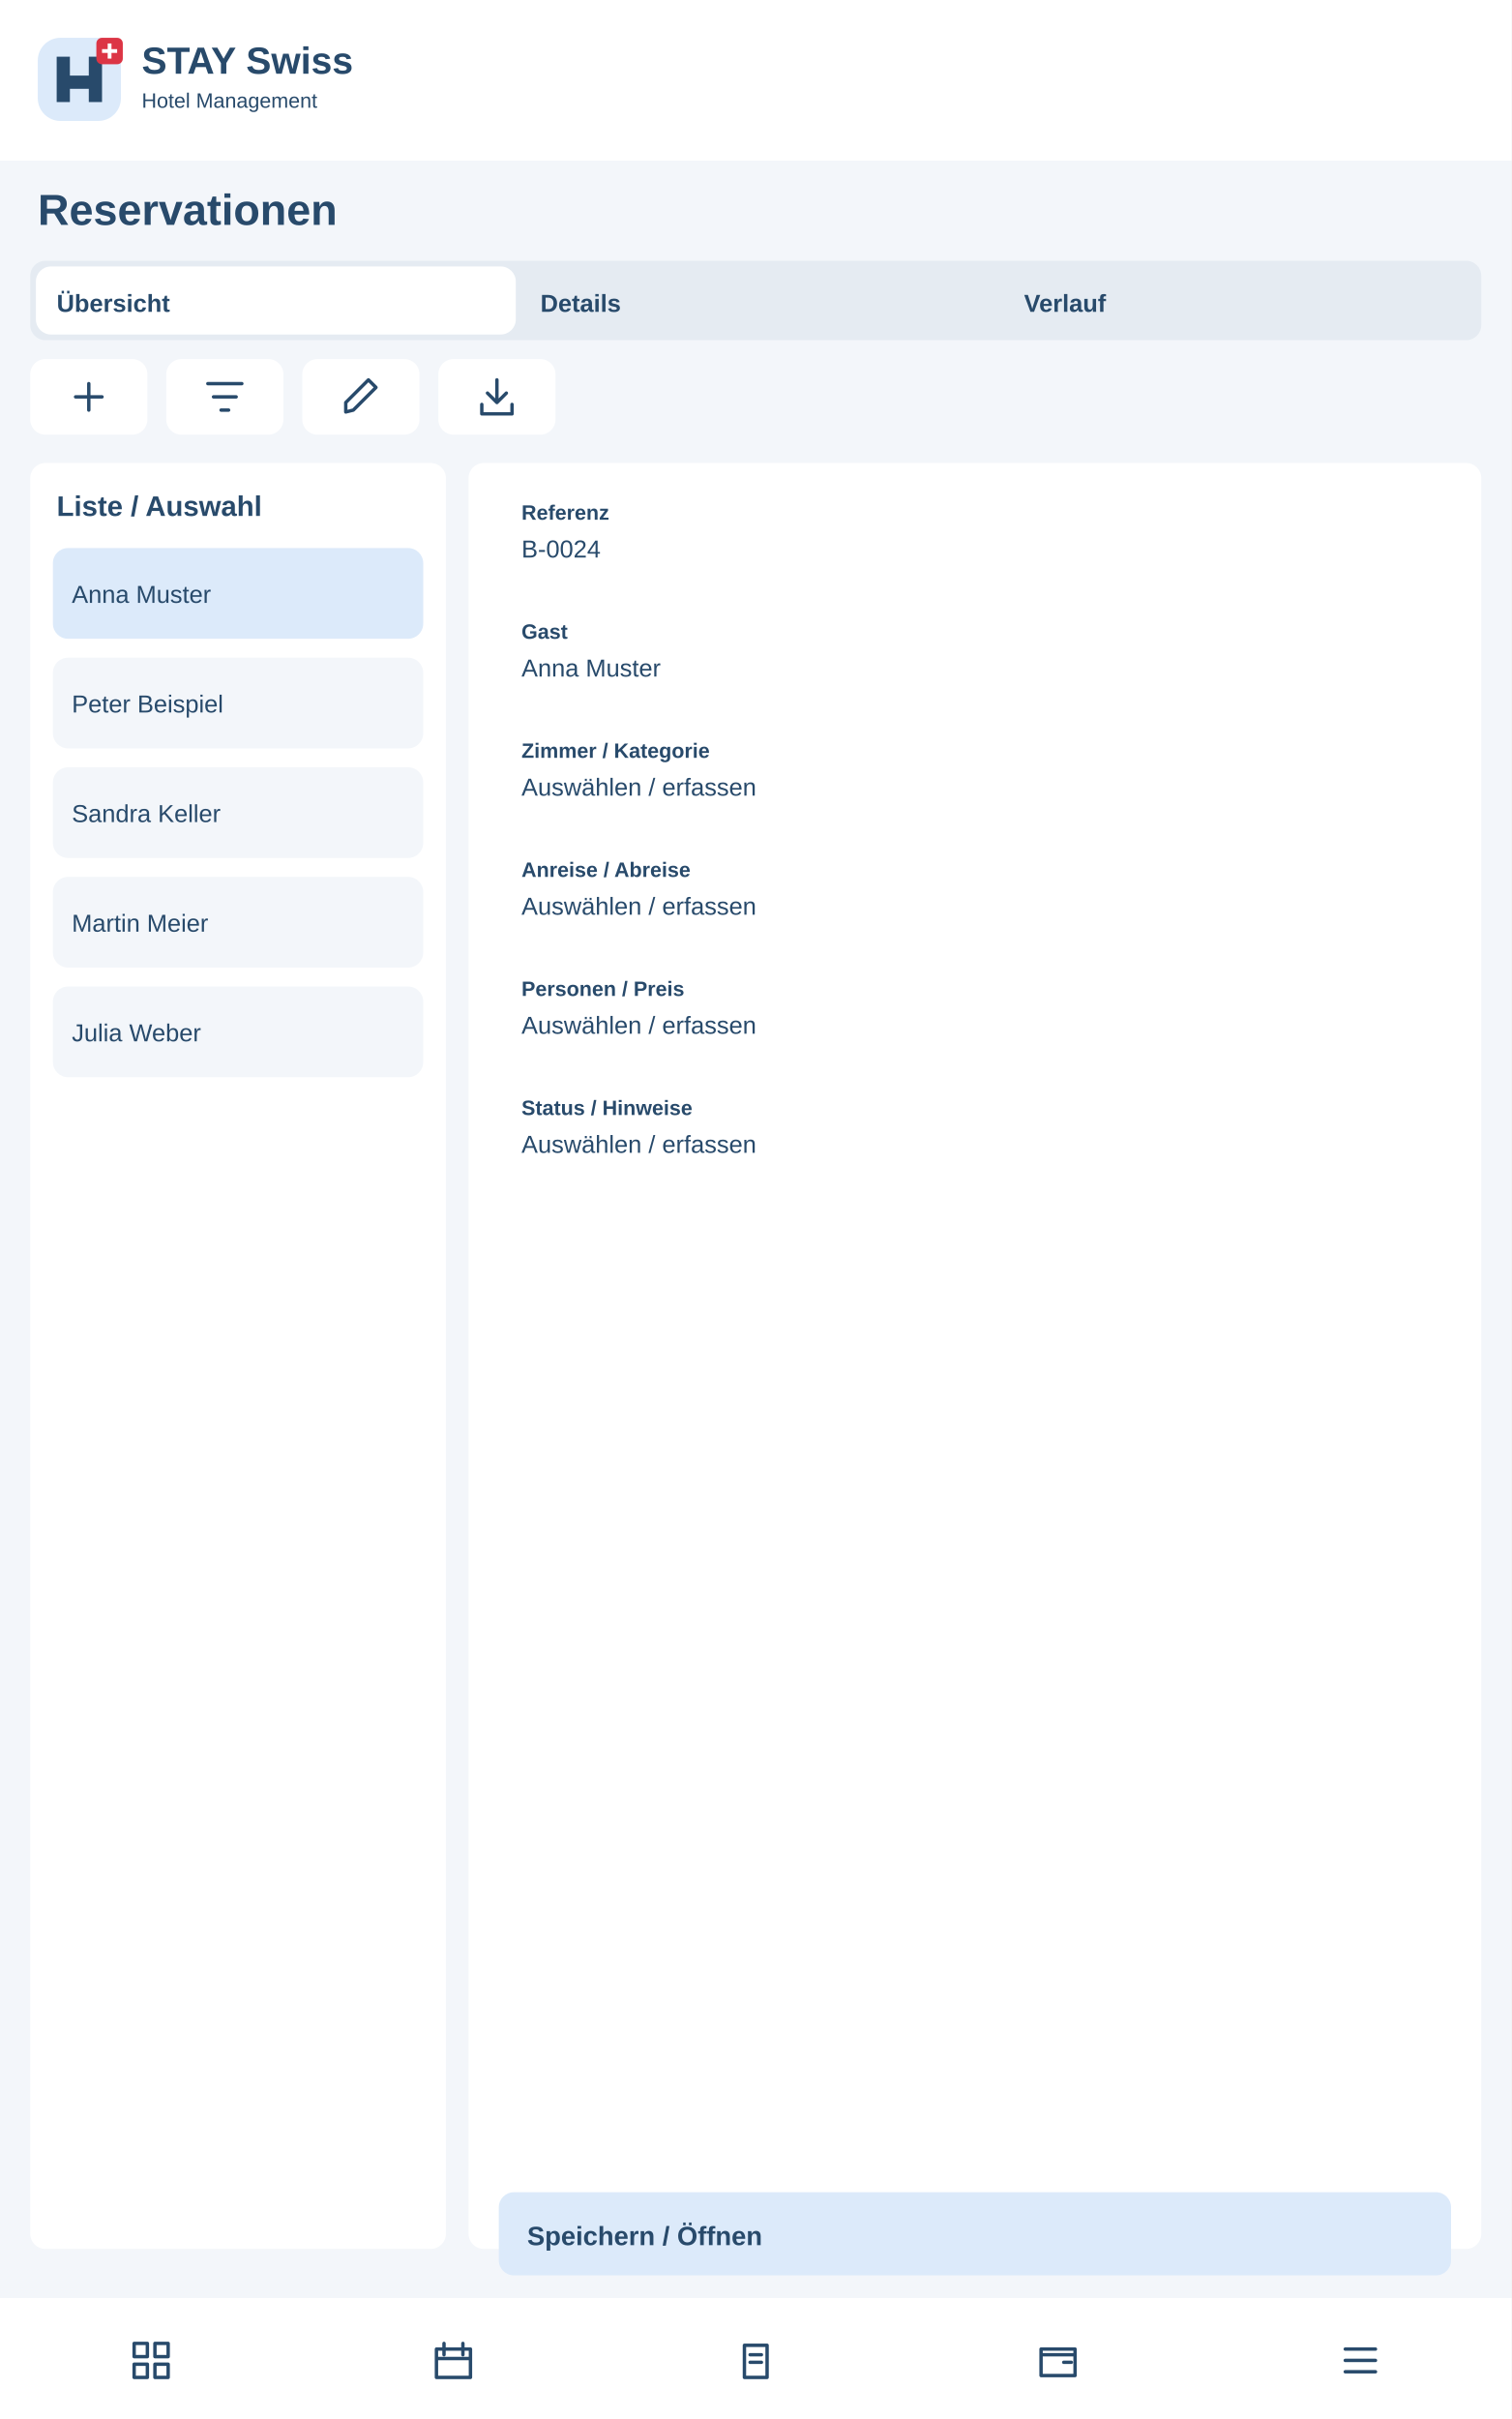
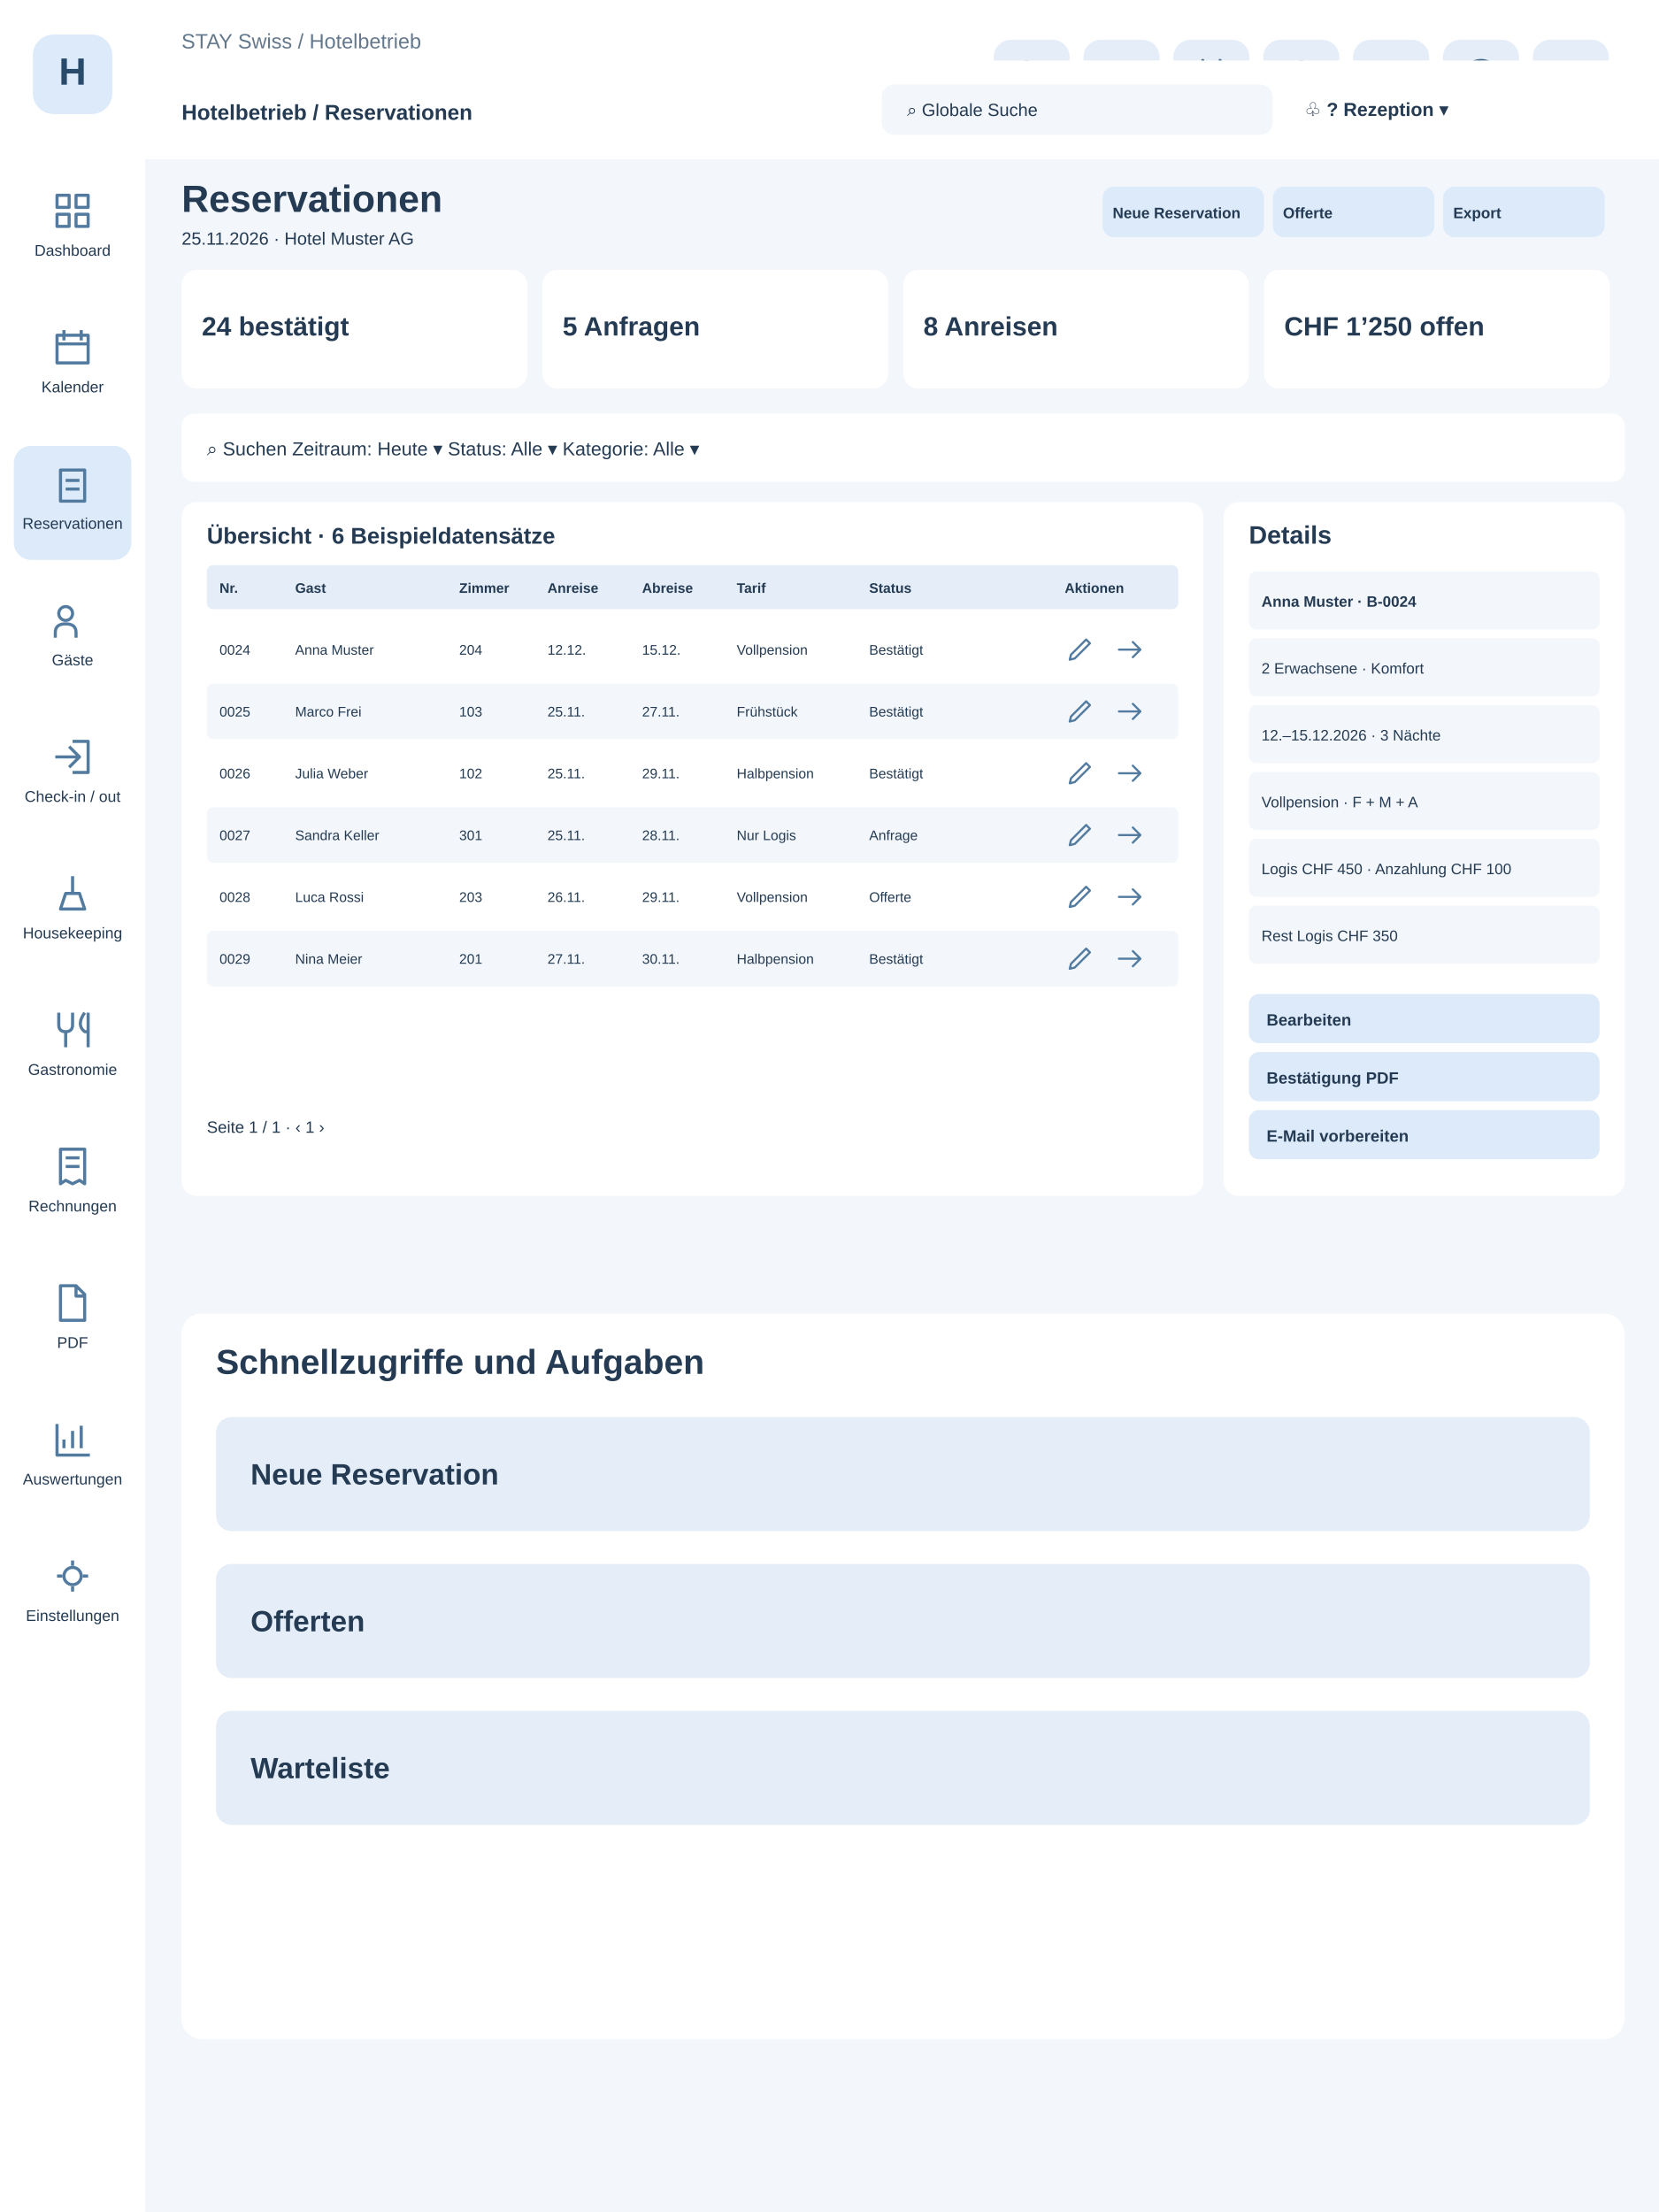
- <svg xmlns="http://www.w3.org/2000/svg" width="800" height="1280" viewBox="0 0 800 1280">
-   <rect x="0" y="0" width="800" height="1280" rx="0" fill="#f3f6fa" />
-   <rect x="0" y="0" width="800" height="85" rx="0" fill="#fff" />
-   <g transform="translate(20 20)">
-     <rect x="0" y="0" width="44" height="44" rx="12" fill="#dceafa" />
-     <path d="M10 34V10H17V20H27V10H34V34H27V27H17V34Z" fill="#284a6b" />
-     <rect x="31" y="0" width="14" height="14" rx="3" fill="#dc3545" />
-     <path d="M38 3v8m-4-4h8" stroke="white" stroke-width="2" />
-   </g>
-   <text x="75" y="39" font-family="Arial,sans-serif" font-size="20" font-weight="700" fill="#284a6b">STAY Swiss</text>
-   <text x="75" y="57" font-family="Arial,sans-serif" font-size="11" font-weight="400" fill="#284a6b">Hotel Management</text>
-   <text x="20" y="119" font-family="Arial,sans-serif" font-size="23" font-weight="700" fill="#284a6b">Reservationen</text>
-   <rect x="16" y="138" width="768" height="42" rx="8" fill="#e5ebf2" />
-   <rect x="19" y="141" width="254" height="36" rx="8" fill="#fff" />
-   <text x="30" y="165" font-family="Arial,sans-serif" font-size="13" font-weight="700" fill="#284a6b">Übersicht</text>
-   <text x="286" y="165" font-family="Arial,sans-serif" font-size="13" font-weight="700" fill="#284a6b">Details</text>
-   <text x="542" y="165" font-family="Arial,sans-serif" font-size="13" font-weight="700" fill="#284a6b">Verlauf</text>
-   <g>
-     <rect x="16" y="190" width="62" height="40" rx="8" fill="#fff" />
-     <g transform="translate(35 198)" fill="none" stroke="#284a6b" stroke-width="1.8" stroke-linecap="round" stroke-linejoin="round">
+ <svg xmlns="http://www.w3.org/2000/svg" width="960" height="1280" viewBox="0 0 960 1280">
+   <style>.nav:hover rect,.quick:hover rect{fill:#c5dff4}</style>
+   <rect width="960" height="1280" fill="#f3f6fa" />
+   <rect width="84" height="1280" fill="#fff" />
+   <rect x="19" y="20" width="46" height="46" rx="12" fill="#dceafa" />
+   <text x="42" y="49" text-anchor="middle" font-family="Arial" font-weight="700" font-size="22" fill="#284a6b">H</text>
+   <g class="nav" tabindex="0">
+     <rect x="8" y="100" width="68" height="66" rx="10" fill="#fff" />
+     <g transform="translate(30,110)" stroke="#527b9f" stroke-width="1.8" fill="none" stroke-linejoin="round">
+       <path d="M3 3h7v7H3zM14 3h7v7h-7zM3 14h7v7H3zM14 14h7v7h-7z" />
+     </g>
+     <text x="42" y="148" text-anchor="middle" font-family="Arial" font-size="9" fill="#243b53">Dashboard</text>
+   </g>
+   <g class="nav" tabindex="0">
+     <rect x="8" y="179" width="68" height="66" rx="10" fill="#fff" />
+     <g transform="translate(30,189)" stroke="#527b9f" stroke-width="1.8" fill="none" stroke-linejoin="round">
+       <path d="M3 5h18v16H3zM7 2v6M17 2v6M3 10h18" />
+     </g>
+     <text x="42" y="227" text-anchor="middle" font-family="Arial" font-size="9" fill="#243b53">Kalender</text>
+   </g>
+   <g class="nav" tabindex="0">
+     <rect x="8" y="258" width="68" height="66" rx="10" fill="#dceafa" />
+     <g transform="translate(30,268)" stroke="#527b9f" stroke-width="1.8" fill="none" stroke-linejoin="round">
+       <path d="M5 4h14v18H5zM8 10h8M8 15h8" />
+     </g>
+     <text x="42" y="306" text-anchor="middle" font-family="Arial" font-size="9" fill="#243b53">Reservationen</text>
+   </g>
+   <g class="nav" tabindex="0">
+     <rect x="8" y="337" width="68" height="66" rx="10" fill="#fff" />
+     <g transform="translate(30,347)" stroke="#527b9f" stroke-width="1.8" fill="none" stroke-linejoin="round">
+       <path d="M8 12a4 4 0 1 0 0-8a4 4 0 1 0 0 8M2 22v-3q0-5 6-5t6 5v3" />
+     </g>
+     <text x="42" y="385" text-anchor="middle" font-family="Arial" font-size="9" fill="#243b53">Gäste</text>
+   </g>
+   <g class="nav" tabindex="0">
+     <rect x="8" y="416" width="68" height="66" rx="10" fill="#fff" />
+     <g transform="translate(30,426)" stroke="#527b9f" stroke-width="1.8" fill="none" stroke-linejoin="round">
+       <path d="M12 3h9v18h-9M2 12h14M10 6l6 6-6 6" />
+     </g>
+     <text x="42" y="464" text-anchor="middle" font-family="Arial" font-size="9" fill="#243b53">Check-in / out</text>
+   </g>
+   <g class="nav" tabindex="0">
+     <rect x="8" y="495" width="68" height="66" rx="10" fill="#fff" />
+     <g transform="translate(30,505)" stroke="#527b9f" stroke-width="1.8" fill="none" stroke-linejoin="round">
+       <path d="M5 21h14l-3-9H8zM12 12V2" />
+     </g>
+     <text x="42" y="543" text-anchor="middle" font-family="Arial" font-size="9" fill="#243b53">Housekeeping</text>
+   </g>
+   <g class="nav" tabindex="0">
+     <rect x="8" y="574" width="68" height="66" rx="10" fill="#fff" />
+     <g transform="translate(30,584)" stroke="#527b9f" stroke-width="1.8" fill="none" stroke-linejoin="round">
+       <path d="M4 2v7q0 4 4 4t4-4V2M8 13v9M19 2q-5 7 0 11h2M21 2v20" />
+     </g>
+     <text x="42" y="622" text-anchor="middle" font-family="Arial" font-size="9" fill="#243b53">Gastronomie</text>
+   </g>
+   <g class="nav" tabindex="0">
+     <rect x="8" y="653" width="68" height="66" rx="10" fill="#fff" />
+     <g transform="translate(30,663)" stroke="#527b9f" stroke-width="1.8" fill="none" stroke-linejoin="round">
+       <path d="M5 2h14v20l-3-2-4 2-4-2-3 2zM8 7h8M8 12h8" />
+     </g>
+     <text x="42" y="701" text-anchor="middle" font-family="Arial" font-size="9" fill="#243b53">Rechnungen</text>
+   </g>
+   <g class="nav" tabindex="0">
+     <rect x="8" y="732" width="68" height="66" rx="10" fill="#fff" />
+     <g transform="translate(30,742)" stroke="#527b9f" stroke-width="1.8" fill="none" stroke-linejoin="round">
+       <path d="M5 2h9l5 5v15H5zM14 2v6h5" />
+     </g>
+     <text x="42" y="780" text-anchor="middle" font-family="Arial" font-size="9" fill="#243b53">PDF</text>
+   </g>
+   <g class="nav" tabindex="0">
+     <rect x="8" y="811" width="68" height="66" rx="10" fill="#fff" />
+     <g transform="translate(30,821)" stroke="#527b9f" stroke-width="1.8" fill="none" stroke-linejoin="round">
+       <path d="M3 3v18h19M7 17v-5M12 17V7M17 17V4" />
+     </g>
+     <text x="42" y="859" text-anchor="middle" font-family="Arial" font-size="9" fill="#243b53">Auswertungen</text>
+   </g>
+   <g class="nav" tabindex="0">
+     <rect x="8" y="890" width="68" height="66" rx="10" fill="#fff" />
+     <g transform="translate(30,900)" stroke="#527b9f" stroke-width="1.8" fill="none" stroke-linejoin="round">
+       <path d="M12 3v3M12 18v3M3 12h3M18 12h3M12 7a5 5 0 1 0 0 10a5 5 0 1 0 0-10" />
+     </g>
+     <text x="42" y="938" text-anchor="middle" font-family="Arial" font-size="9" fill="#243b53">Einstellungen</text>
+   </g>
+   <rect x="84" width="876" height="92" fill="#fff" />
+   <text x="105" y="28" font-family="Arial" font-size="12" fill="#64788c">STAY Swiss / Hotelbetrieb</text>
+   <text x="105" y="58" font-family="Arial" font-size="23" font-weight="700" fill="#243b53">Reservationen</text>
+   <g class="quick" tabindex="0">
+     <rect x="575" y="23" width="44" height="44" rx="10" fill="#e5eef8" />
+     <g transform="translate(585,33)" stroke="#416887" stroke-width="1.8" fill="none" stroke-linecap="round" stroke-linejoin="round">
+       <path d="M14 14l6 6M15 9a6 6 0 1 0-12 0a6 6 0 1 0 12 0" />
+     </g>
+   </g>
+   <g class="quick" tabindex="0">
+     <rect x="627" y="23" width="44" height="44" rx="10" fill="#e5eef8" />
+     <g transform="translate(637,33)" stroke="#416887" stroke-width="1.8" fill="none" stroke-linecap="round" stroke-linejoin="round">
      <path d="M12 5v14M5 12h14" />
    </g>
  </g>
-   <g>
-     <rect x="88" y="190" width="62" height="40" rx="8" fill="#fff" />
-     <g transform="translate(107 198)" fill="none" stroke="#284a6b" stroke-width="1.8" stroke-linecap="round" stroke-linejoin="round">
-       <path d="M3 5h18M6 12h12M10 19h4" />
-     </g>
-   </g>
-   <g>
-     <rect x="160" y="190" width="62" height="40" rx="8" fill="#fff" />
-     <g transform="translate(179 198)" fill="none" stroke="#284a6b" stroke-width="1.8" stroke-linecap="round" stroke-linejoin="round">
-       <path d="M4 20l4-1L20 7l-4-4L4 15z" />
-     </g>
-   </g>
-   <g>
-     <rect x="232" y="190" width="62" height="40" rx="8" fill="#fff" />
-     <g transform="translate(251 198)" fill="none" stroke="#284a6b" stroke-width="1.8" stroke-linecap="round" stroke-linejoin="round">
-       <path d="M12 3v12m-5-5 5 5 5-5M4 16v5h16v-5" />
-     </g>
-   </g>
-   <rect x="16" y="245" width="220" height="945" rx="8" fill="#fff" />
-   <text x="30" y="273" font-family="Arial,sans-serif" font-size="15" font-weight="700" fill="#284a6b">Liste / Auswahl</text>
-   <rect x="28" y="290" width="196" height="48" rx="8" fill="#dceafa" />
-   <text x="38" y="319" font-family="Arial,sans-serif" font-size="13" font-weight="400" fill="#284a6b">Anna Muster</text>
-   <rect x="28" y="348" width="196" height="48" rx="8" fill="#f3f6fa" />
-   <text x="38" y="377" font-family="Arial,sans-serif" font-size="13" font-weight="400" fill="#284a6b">Peter Beispiel</text>
-   <rect x="28" y="406" width="196" height="48" rx="8" fill="#f3f6fa" />
-   <text x="38" y="435" font-family="Arial,sans-serif" font-size="13" font-weight="400" fill="#284a6b">Sandra Keller</text>
-   <rect x="28" y="464" width="196" height="48" rx="8" fill="#f3f6fa" />
-   <text x="38" y="493" font-family="Arial,sans-serif" font-size="13" font-weight="400" fill="#284a6b">Martin Meier</text>
-   <rect x="28" y="522" width="196" height="48" rx="8" fill="#f3f6fa" />
-   <text x="38" y="551" font-family="Arial,sans-serif" font-size="13" font-weight="400" fill="#284a6b">Julia Weber</text>
-   <rect x="248" y="245" width="536" height="945" rx="8" fill="#fff" />
-   <rect x="264" y="255" width="504" height="55" rx="8" fill="#fff" />
-   <text x="276" y="275" font-family="Arial,sans-serif" font-size="11" font-weight="700" fill="#284a6b">Referenz</text>
-   <text x="276" y="295" font-family="Arial,sans-serif" font-size="13" font-weight="400" fill="#284a6b">B-0024</text>
-   <rect x="264" y="318" width="504" height="55" rx="8" fill="#fff" />
-   <text x="276" y="338" font-family="Arial,sans-serif" font-size="11" font-weight="700" fill="#284a6b">Gast</text>
-   <text x="276" y="358" font-family="Arial,sans-serif" font-size="13" font-weight="400" fill="#284a6b">Anna Muster</text>
-   <rect x="264" y="381" width="504" height="55" rx="8" fill="#fff" />
-   <text x="276" y="401" font-family="Arial,sans-serif" font-size="11" font-weight="700" fill="#284a6b">Zimmer / Kategorie</text>
-   <text x="276" y="421" font-family="Arial,sans-serif" font-size="13" font-weight="400" fill="#284a6b">Auswählen / erfassen</text>
-   <rect x="264" y="444" width="504" height="55" rx="8" fill="#fff" />
-   <text x="276" y="464" font-family="Arial,sans-serif" font-size="11" font-weight="700" fill="#284a6b">Anreise / Abreise</text>
-   <text x="276" y="484" font-family="Arial,sans-serif" font-size="13" font-weight="400" fill="#284a6b">Auswählen / erfassen</text>
-   <rect x="264" y="507" width="504" height="55" rx="8" fill="#fff" />
-   <text x="276" y="527" font-family="Arial,sans-serif" font-size="11" font-weight="700" fill="#284a6b">Personen / Preis</text>
-   <text x="276" y="547" font-family="Arial,sans-serif" font-size="13" font-weight="400" fill="#284a6b">Auswählen / erfassen</text>
-   <rect x="264" y="570" width="504" height="55" rx="8" fill="#fff" />
-   <text x="276" y="590" font-family="Arial,sans-serif" font-size="11" font-weight="700" fill="#284a6b">Status / Hinweise</text>
-   <text x="276" y="610" font-family="Arial,sans-serif" font-size="13" font-weight="400" fill="#284a6b">Auswählen / erfassen</text>
-   <rect x="264" y="1160" width="504" height="44" rx="8" fill="#dceafa" />
-   <text x="279" y="1188" font-family="Arial,sans-serif" font-size="14" font-weight="700" fill="#284a6b">Speichern / Öffnen</text>
-   <rect x="0" y="1216" width="800" height="64" rx="0" fill="#fff" />
-   <g>
-     <g transform="translate(68 1237)" fill="none" stroke="#284a6b" stroke-width="1.8" stroke-linecap="round" stroke-linejoin="round">
-       <path d="M3 3h7v7H3zM14 3h7v7h-7zM3 14h7v7H3zM14 14h7v7h-7z" />
-     </g>
-   </g>
-   <g>
-     <g transform="translate(228 1237)" fill="none" stroke="#284a6b" stroke-width="1.8" stroke-linecap="round" stroke-linejoin="round">
-       <path d="M3 6h18v15H3zM7 3v6M17 3v6M3 11h18" />
-     </g>
-   </g>
-   <g>
-     <g transform="translate(388 1237)" fill="none" stroke="#284a6b" stroke-width="1.8" stroke-linecap="round" stroke-linejoin="round">
-       <path d="M6 4h12v17H6zM9 9h6M9 13h6" />
-     </g>
-   </g>
-   <g>
-     <g transform="translate(548 1237)" fill="none" stroke="#284a6b" stroke-width="1.8" stroke-linecap="round" stroke-linejoin="round">
-       <path d="M3 6h18v14H3zM3 9h18M15 13h4" />
-     </g>
-   </g>
-   <g>
-     <g transform="translate(708 1237)" fill="none" stroke="#284a6b" stroke-width="1.8" stroke-linecap="round" stroke-linejoin="round">
-       <path d="M4 6h16M4 12h16M4 18h16" />
-     </g>
-   </g>
+   <g class="quick" tabindex="0">
+     <rect x="679" y="23" width="44" height="44" rx="10" fill="#e5eef8" />
+     <g transform="translate(689,33)" stroke="#416887" stroke-width="1.8" fill="none" stroke-linecap="round" stroke-linejoin="round">
+       <path d="M3 5h18v16H3zM7 2v6M17 2v6M3 10h18" />
+     </g>
+   </g>
+   <g class="quick" tabindex="0">
+     <rect x="731" y="23" width="44" height="44" rx="10" fill="#e5eef8" />
+     <g transform="translate(741,33)" stroke="#416887" stroke-width="1.8" fill="none" stroke-linecap="round" stroke-linejoin="round">
+       <path d="M12 3a7 7 0 0 0-7 7v5l-2 3h18l-2-3v-5a7 7 0 0 0-7-7M9 21h6" />
+     </g>
+   </g>
+   <g class="quick" tabindex="0">
+     <rect x="783" y="23" width="44" height="44" rx="10" fill="#e5eef8" />
+     <g transform="translate(793,33)" stroke="#416887" stroke-width="1.8" fill="none" stroke-linecap="round" stroke-linejoin="round">
+       <path d="M4 4h16v16H4zM8 4v6h8V4" />
+     </g>
+   </g>
+   <g class="quick" tabindex="0">
+     <rect x="835" y="23" width="44" height="44" rx="10" fill="#e5eef8" />
+     <g transform="translate(845,33)" stroke="#416887" stroke-width="1.8" fill="none" stroke-linecap="round" stroke-linejoin="round">
+       <path d="M12 2a10 10 0 1 0 0 20a10 10 0 1 0 0-20M9 8q3-4 6 0q1 3-3 5v2M12 18h.1" />
+     </g>
+   </g>
+   <g class="quick" tabindex="0">
+     <rect x="887" y="23" width="44" height="44" rx="10" fill="#e5eef8" />
+     <g transform="translate(897,33)" stroke="#416887" stroke-width="1.8" fill="none" stroke-linecap="round" stroke-linejoin="round">
+       <path d="M8 12a4 4 0 1 0 0-8a4 4 0 1 0 0 8M2 22v-3q0-5 6-5t6 5v3" />
+     </g>
+   </g>
+   <g transform="translate(-92,35) scale(.73)">
+     <rect x="244" y="0" width="1196" height="78" fill="#fff" rx="0" />
+     <text x="270" y="47" font-family="Arial,sans-serif" font-size="17" font-weight="700" fill="#243b53">Hotelbetrieb / Reservationen</text>
+     <rect x="825" y="19" width="310" height="40" fill="#f3f6fa" rx="10" />
+     <text x="845" y="44" font-family="Arial,sans-serif" font-size="14" font-weight="400" fill="#243b53">⌕  Globale Suche</text>
+     <text x="1160" y="44" font-family="Arial,sans-serif" font-size="15" font-weight="700" fill="#243b53">♧     ?     Rezeption ▾</text>
+     <text x="270" y="120" font-family="Arial,sans-serif" font-size="30" font-weight="700" fill="#243b53">Reservationen</text>
+     <text x="270" y="146" font-family="Arial,sans-serif" font-size="14" font-weight="400" fill="#243b53">25.11.2026 · Hotel Muster AG</text>
+     <rect x="1000" y="100" width="128" height="40" fill="#dceafa" rx="9" />
+     <text x="1008" y="125" font-family="Arial,sans-serif" font-size="12" font-weight="700" fill="#243b53">Neue Reservation</text>
+     <rect x="1135" y="100" width="128" height="40" fill="#dceafa" rx="9" />
+     <text x="1143" y="125" font-family="Arial,sans-serif" font-size="12" font-weight="700" fill="#243b53">Offerte</text>
+     <rect x="1270" y="100" width="128" height="40" fill="#dceafa" rx="9" />
+     <text x="1278" y="125" font-family="Arial,sans-serif" font-size="12" font-weight="700" fill="#243b53">Export</text>
+     <rect x="270" y="166" width="274" height="94" fill="#fff" rx="12" />
+     <text x="286" y="218" font-family="Arial,sans-serif" font-size="21" font-weight="700" fill="#243b53">24 bestätigt</text>
+     <rect x="556" y="166" width="274" height="94" fill="#fff" rx="12" />
+     <text x="572" y="218" font-family="Arial,sans-serif" font-size="21" font-weight="700" fill="#243b53">5 Anfragen</text>
+     <rect x="842" y="166" width="274" height="94" fill="#fff" rx="12" />
+     <text x="858" y="218" font-family="Arial,sans-serif" font-size="21" font-weight="700" fill="#243b53">8 Anreisen</text>
+     <rect x="1128" y="166" width="274" height="94" fill="#fff" rx="12" />
+     <text x="1144" y="218" font-family="Arial,sans-serif" font-size="21" font-weight="700" fill="#243b53">CHF 1’250 offen</text>
+     <rect x="270" y="280" width="1144" height="54" fill="#fff" rx="10" />
+     <text x="290" y="313" font-family="Arial,sans-serif" font-size="15" font-weight="400" fill="#243b53">⌕  Suchen                 Zeitraum: Heute ▾                 Status: Alle ▾                 Kategorie: Alle ▾</text>
+     <rect x="270" y="350" width="810" height="550" fill="#fff" rx="12" />
+     <rect x="1096" y="350" width="318" height="550" fill="#fff" rx="12" />
+     <text x="290" y="383" font-family="Arial,sans-serif" font-size="18" font-weight="700" fill="#243b53">Übersicht · 6 Beispieldatensätze</text>
+     <rect x="290" y="400" width="770" height="35" fill="#e5eef8" rx="5" />
+     <text x="300" y="422" font-family="Arial,sans-serif" font-size="11" font-weight="700" fill="#243b53">Nr.</text>
+     <text x="360" y="422" font-family="Arial,sans-serif" font-size="11" font-weight="700" fill="#243b53">Gast</text>
+     <text x="490" y="422" font-family="Arial,sans-serif" font-size="11" font-weight="700" fill="#243b53">Zimmer</text>
+     <text x="560" y="422" font-family="Arial,sans-serif" font-size="11" font-weight="700" fill="#243b53">Anreise</text>
+     <text x="635" y="422" font-family="Arial,sans-serif" font-size="11" font-weight="700" fill="#243b53">Abreise</text>
+     <text x="710" y="422" font-family="Arial,sans-serif" font-size="11" font-weight="700" fill="#243b53">Tarif</text>
+     <text x="815" y="422" font-family="Arial,sans-serif" font-size="11" font-weight="700" fill="#243b53">Status</text>
+     <text x="970" y="422" font-family="Arial,sans-serif" font-size="11" font-weight="700" fill="#243b53">Aktionen</text>
+     <rect x="290" y="445" width="770" height="44" fill="#fff" rx="5" />
+     <text x="300" y="471" font-family="Arial,sans-serif" font-size="11" font-weight="400" fill="#243b53">0024</text>
+     <text x="360" y="471" font-family="Arial,sans-serif" font-size="11" font-weight="400" fill="#243b53">Anna Muster</text>
+     <text x="490" y="471" font-family="Arial,sans-serif" font-size="11" font-weight="400" fill="#243b53">204</text>
+     <text x="560" y="471" font-family="Arial,sans-serif" font-size="11" font-weight="400" fill="#243b53">12.12.</text>
+     <text x="635" y="471" font-family="Arial,sans-serif" font-size="11" font-weight="400" fill="#243b53">15.12.</text>
+     <text x="710" y="471" font-family="Arial,sans-serif" font-size="11" font-weight="400" fill="#243b53">Vollpension</text>
+     <text x="815" y="471" font-family="Arial,sans-serif" font-size="11" font-weight="400" fill="#243b53">Bestätigt</text>
+     <g transform="translate(970,455)" fill="none" stroke="#527b9f" stroke-width="1.7" stroke-linejoin="round" stroke-linecap="round">
+       <path d="M4 20l4-1 12-12-3-3L5 16z" />
+     </g>
+     <g transform="translate(1010,455)" fill="none" stroke="#527b9f" stroke-width="1.7" stroke-linejoin="round" stroke-linecap="round">
+       <path d="M3 12h17M14 6l6 6-6 6" />
+     </g>
+     <rect x="290" y="494" width="770" height="44" fill="#f3f6fa" rx="5" />
+     <text x="300" y="520" font-family="Arial,sans-serif" font-size="11" font-weight="400" fill="#243b53">0025</text>
+     <text x="360" y="520" font-family="Arial,sans-serif" font-size="11" font-weight="400" fill="#243b53">Marco Frei</text>
+     <text x="490" y="520" font-family="Arial,sans-serif" font-size="11" font-weight="400" fill="#243b53">103</text>
+     <text x="560" y="520" font-family="Arial,sans-serif" font-size="11" font-weight="400" fill="#243b53">25.11.</text>
+     <text x="635" y="520" font-family="Arial,sans-serif" font-size="11" font-weight="400" fill="#243b53">27.11.</text>
+     <text x="710" y="520" font-family="Arial,sans-serif" font-size="11" font-weight="400" fill="#243b53">Frühstück</text>
+     <text x="815" y="520" font-family="Arial,sans-serif" font-size="11" font-weight="400" fill="#243b53">Bestätigt</text>
+     <g transform="translate(970,504)" fill="none" stroke="#527b9f" stroke-width="1.7" stroke-linejoin="round" stroke-linecap="round">
+       <path d="M4 20l4-1 12-12-3-3L5 16z" />
+     </g>
+     <g transform="translate(1010,504)" fill="none" stroke="#527b9f" stroke-width="1.7" stroke-linejoin="round" stroke-linecap="round">
+       <path d="M3 12h17M14 6l6 6-6 6" />
+     </g>
+     <rect x="290" y="543" width="770" height="44" fill="#fff" rx="5" />
+     <text x="300" y="569" font-family="Arial,sans-serif" font-size="11" font-weight="400" fill="#243b53">0026</text>
+     <text x="360" y="569" font-family="Arial,sans-serif" font-size="11" font-weight="400" fill="#243b53">Julia Weber</text>
+     <text x="490" y="569" font-family="Arial,sans-serif" font-size="11" font-weight="400" fill="#243b53">102</text>
+     <text x="560" y="569" font-family="Arial,sans-serif" font-size="11" font-weight="400" fill="#243b53">25.11.</text>
+     <text x="635" y="569" font-family="Arial,sans-serif" font-size="11" font-weight="400" fill="#243b53">29.11.</text>
+     <text x="710" y="569" font-family="Arial,sans-serif" font-size="11" font-weight="400" fill="#243b53">Halbpension</text>
+     <text x="815" y="569" font-family="Arial,sans-serif" font-size="11" font-weight="400" fill="#243b53">Bestätigt</text>
+     <g transform="translate(970,553)" fill="none" stroke="#527b9f" stroke-width="1.7" stroke-linejoin="round" stroke-linecap="round">
+       <path d="M4 20l4-1 12-12-3-3L5 16z" />
+     </g>
+     <g transform="translate(1010,553)" fill="none" stroke="#527b9f" stroke-width="1.7" stroke-linejoin="round" stroke-linecap="round">
+       <path d="M3 12h17M14 6l6 6-6 6" />
+     </g>
+     <rect x="290" y="592" width="770" height="44" fill="#f3f6fa" rx="5" />
+     <text x="300" y="618" font-family="Arial,sans-serif" font-size="11" font-weight="400" fill="#243b53">0027</text>
+     <text x="360" y="618" font-family="Arial,sans-serif" font-size="11" font-weight="400" fill="#243b53">Sandra Keller</text>
+     <text x="490" y="618" font-family="Arial,sans-serif" font-size="11" font-weight="400" fill="#243b53">301</text>
+     <text x="560" y="618" font-family="Arial,sans-serif" font-size="11" font-weight="400" fill="#243b53">25.11.</text>
+     <text x="635" y="618" font-family="Arial,sans-serif" font-size="11" font-weight="400" fill="#243b53">28.11.</text>
+     <text x="710" y="618" font-family="Arial,sans-serif" font-size="11" font-weight="400" fill="#243b53">Nur Logis</text>
+     <text x="815" y="618" font-family="Arial,sans-serif" font-size="11" font-weight="400" fill="#243b53">Anfrage</text>
+     <g transform="translate(970,602)" fill="none" stroke="#527b9f" stroke-width="1.7" stroke-linejoin="round" stroke-linecap="round">
+       <path d="M4 20l4-1 12-12-3-3L5 16z" />
+     </g>
+     <g transform="translate(1010,602)" fill="none" stroke="#527b9f" stroke-width="1.7" stroke-linejoin="round" stroke-linecap="round">
+       <path d="M3 12h17M14 6l6 6-6 6" />
+     </g>
+     <rect x="290" y="641" width="770" height="44" fill="#fff" rx="5" />
+     <text x="300" y="667" font-family="Arial,sans-serif" font-size="11" font-weight="400" fill="#243b53">0028</text>
+     <text x="360" y="667" font-family="Arial,sans-serif" font-size="11" font-weight="400" fill="#243b53">Luca Rossi</text>
+     <text x="490" y="667" font-family="Arial,sans-serif" font-size="11" font-weight="400" fill="#243b53">203</text>
+     <text x="560" y="667" font-family="Arial,sans-serif" font-size="11" font-weight="400" fill="#243b53">26.11.</text>
+     <text x="635" y="667" font-family="Arial,sans-serif" font-size="11" font-weight="400" fill="#243b53">29.11.</text>
+     <text x="710" y="667" font-family="Arial,sans-serif" font-size="11" font-weight="400" fill="#243b53">Vollpension</text>
+     <text x="815" y="667" font-family="Arial,sans-serif" font-size="11" font-weight="400" fill="#243b53">Offerte</text>
+     <g transform="translate(970,651)" fill="none" stroke="#527b9f" stroke-width="1.7" stroke-linejoin="round" stroke-linecap="round">
+       <path d="M4 20l4-1 12-12-3-3L5 16z" />
+     </g>
+     <g transform="translate(1010,651)" fill="none" stroke="#527b9f" stroke-width="1.7" stroke-linejoin="round" stroke-linecap="round">
+       <path d="M3 12h17M14 6l6 6-6 6" />
+     </g>
+     <rect x="290" y="690" width="770" height="44" fill="#f3f6fa" rx="5" />
+     <text x="300" y="716" font-family="Arial,sans-serif" font-size="11" font-weight="400" fill="#243b53">0029</text>
+     <text x="360" y="716" font-family="Arial,sans-serif" font-size="11" font-weight="400" fill="#243b53">Nina Meier</text>
+     <text x="490" y="716" font-family="Arial,sans-serif" font-size="11" font-weight="400" fill="#243b53">201</text>
+     <text x="560" y="716" font-family="Arial,sans-serif" font-size="11" font-weight="400" fill="#243b53">27.11.</text>
+     <text x="635" y="716" font-family="Arial,sans-serif" font-size="11" font-weight="400" fill="#243b53">30.11.</text>
+     <text x="710" y="716" font-family="Arial,sans-serif" font-size="11" font-weight="400" fill="#243b53">Halbpension</text>
+     <text x="815" y="716" font-family="Arial,sans-serif" font-size="11" font-weight="400" fill="#243b53">Bestätigt</text>
+     <g transform="translate(970,700)" fill="none" stroke="#527b9f" stroke-width="1.7" stroke-linejoin="round" stroke-linecap="round">
+       <path d="M4 20l4-1 12-12-3-3L5 16z" />
+     </g>
+     <g transform="translate(1010,700)" fill="none" stroke="#527b9f" stroke-width="1.7" stroke-linejoin="round" stroke-linecap="round">
+       <path d="M3 12h17M14 6l6 6-6 6" />
+     </g>
+     <text x="290" y="850" font-family="Arial,sans-serif" font-size="13" font-weight="400" fill="#243b53">Seite 1 / 1 · ‹  1  ›</text>
+     <text x="1116" y="383" font-family="Arial,sans-serif" font-size="20" font-weight="700" fill="#243b53">Details</text>
+     <rect x="1116" y="405" width="278" height="46" fill="#f3f6fa" rx="6" />
+     <text x="1126" y="433" font-family="Arial,sans-serif" font-size="12" font-weight="700" fill="#243b53">Anna Muster · B-0024</text>
+     <rect x="1116" y="458" width="278" height="46" fill="#f3f6fa" rx="6" />
+     <text x="1126" y="486" font-family="Arial,sans-serif" font-size="12" font-weight="400" fill="#243b53">2 Erwachsene · Komfort</text>
+     <rect x="1116" y="511" width="278" height="46" fill="#f3f6fa" rx="6" />
+     <text x="1126" y="539" font-family="Arial,sans-serif" font-size="12" font-weight="400" fill="#243b53">12.–15.12.2026 · 3 Nächte</text>
+     <rect x="1116" y="564" width="278" height="46" fill="#f3f6fa" rx="6" />
+     <text x="1126" y="592" font-family="Arial,sans-serif" font-size="12" font-weight="400" fill="#243b53">Vollpension · F + M + A</text>
+     <rect x="1116" y="617" width="278" height="46" fill="#f3f6fa" rx="6" />
+     <text x="1126" y="645" font-family="Arial,sans-serif" font-size="12" font-weight="400" fill="#243b53">Logis CHF 450 · Anzahlung CHF 100</text>
+     <rect x="1116" y="670" width="278" height="46" fill="#f3f6fa" rx="6" />
+     <text x="1126" y="698" font-family="Arial,sans-serif" font-size="12" font-weight="400" fill="#243b53">Rest Logis CHF 350</text>
+     <rect x="1116" y="740" width="278" height="39" fill="#dceafa" rx="8" />
+     <text x="1130" y="765" font-family="Arial,sans-serif" font-size="13" font-weight="700" fill="#243b53">Bearbeiten</text>
+     <rect x="1116" y="786" width="278" height="39" fill="#dceafa" rx="8" />
+     <text x="1130" y="811" font-family="Arial,sans-serif" font-size="13" font-weight="700" fill="#243b53">Bestätigung PDF</text>
+     <rect x="1116" y="832" width="278" height="39" fill="#dceafa" rx="8" />
+     <text x="1130" y="857" font-family="Arial,sans-serif" font-size="13" font-weight="700" fill="#243b53">E-Mail vorbereiten</text>
+   </g>
+   <rect x="105" y="760" width="835" height="420" rx="12" fill="#fff" />
+   <text x="125" y="795" font-family="Arial" font-size="20" font-weight="700" fill="#243b53">Schnellzugriffe und Aufgaben</text>
+   <rect x="125" y="820" width="795" height="66" rx="9" fill="#e5eef8" />
+   <text x="145" y="859" font-family="Arial" font-size="17" font-weight="600" fill="#243b53">Neue Reservation</text>
+   <rect x="125" y="905" width="795" height="66" rx="9" fill="#e5eef8" />
+   <text x="145" y="944" font-family="Arial" font-size="17" font-weight="600" fill="#243b53">Offerten</text>
+   <rect x="125" y="990" width="795" height="66" rx="9" fill="#e5eef8" />
+   <text x="145" y="1029" font-family="Arial" font-size="17" font-weight="600" fill="#243b53">Warteliste</text>
</svg>
